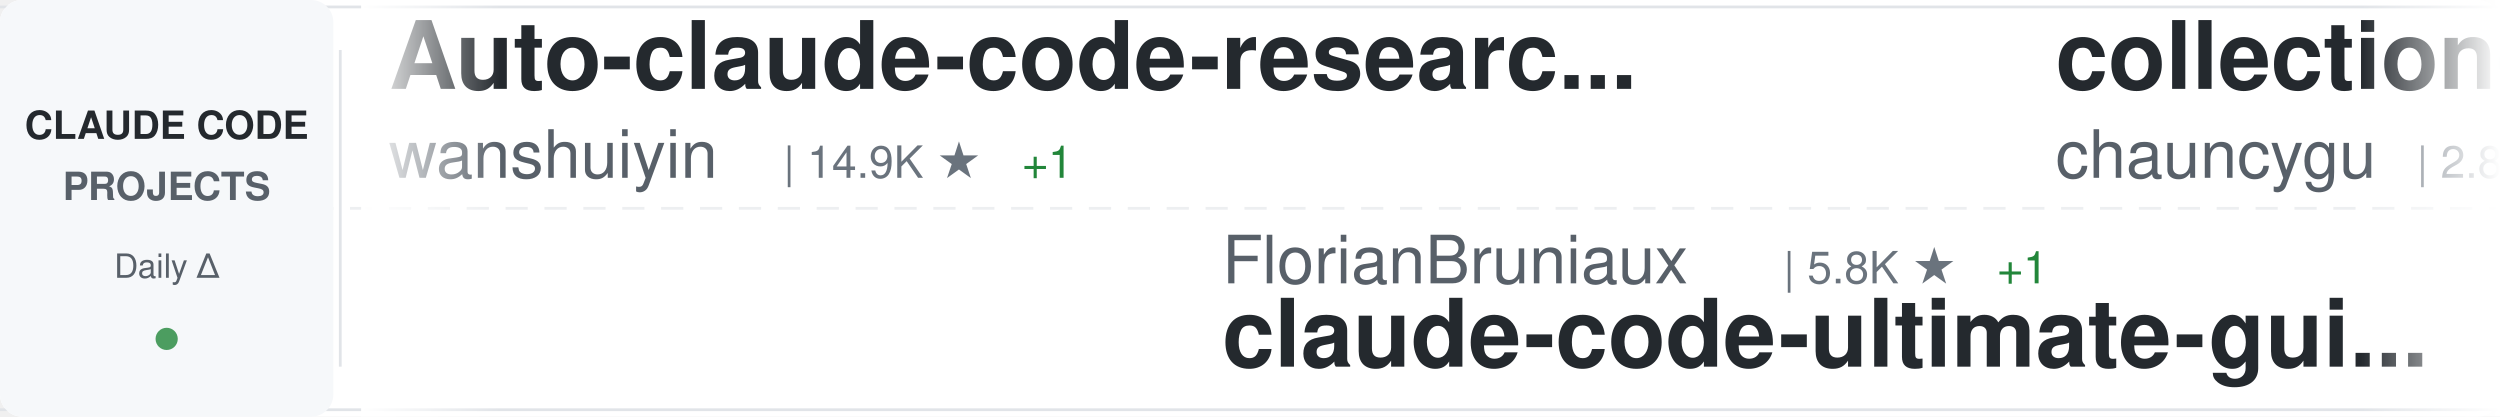
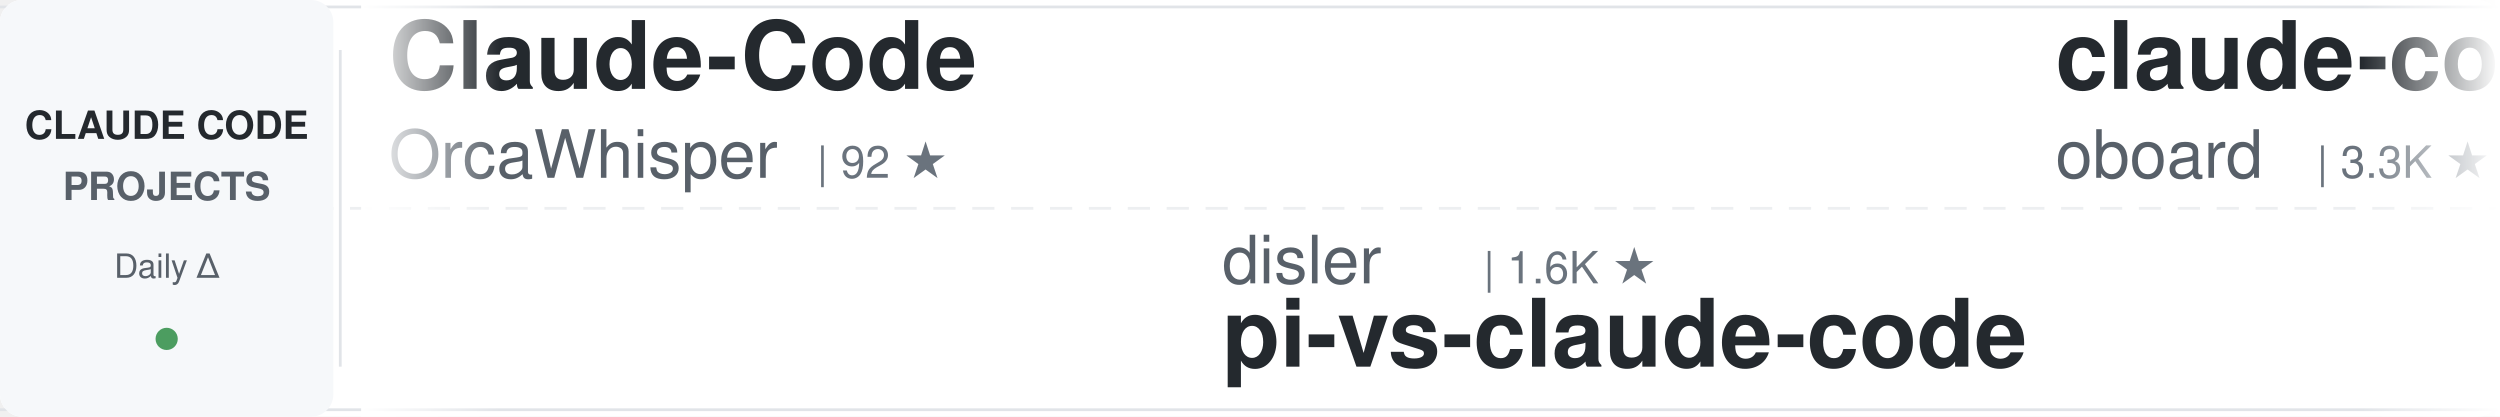
<svg xmlns="http://www.w3.org/2000/svg" width="900" height="150">
  <defs>
    <linearGradient id="awesomeLeftFade" x1="0%" y1="0%" x2="100%" y2="0%">
      <stop offset="0%" style="stop-color:#ffffff;stop-opacity:1" />
      <stop offset="100%" style="stop-color:#ffffff;stop-opacity:0" />
    </linearGradient>
    <linearGradient id="awesomeRightFade" x1="0%" y1="0%" x2="100%" y2="0%">
      <stop offset="0%" style="stop-color:#ffffff;stop-opacity:0" />
      <stop offset="100%" style="stop-color:#ffffff;stop-opacity:1" />
    </linearGradient>
  </defs>
  <rect width="900" height="150" fill="#ffffff" rx="8" />
  <rect x="0" y="2" width="900" height="1" fill="#e1e4e8" />
  <rect x="0" y="147" width="900" height="1" fill="#e1e4e8" />
  <line x1="0" y1="75" x2="900" y2="75" stroke="#e1e4e8" stroke-width="1" stroke-dasharray="8 6" opacity="0.6" />
  <rect x="0" y="0" width="120" height="150" fill="#f6f8fa" rx="8" />
  <text x="60" y="50" font-family="-apple-system, BlinkMacSystemFont, 'Segoe UI', Helvetica, Arial, sans-serif" font-size="14" font-weight="600" fill="#24292e" text-anchor="middle">CLAUDE CODE</text>
  <text x="60" y="72" font-family="-apple-system, BlinkMacSystemFont, 'Segoe UI', Helvetica, Arial, sans-serif" font-size="14" font-weight="600" fill="#586069" text-anchor="middle">PROJECTS</text>
  <text x="60" y="100" font-family="-apple-system, BlinkMacSystemFont, 'Segoe UI', Helvetica, Arial, sans-serif" font-size="12" font-weight="500" fill="#586069" text-anchor="middle">Daily Δ</text>
  <circle cx="60" cy="122" r="4" fill="#22863a" opacity="0.8" />
  <rect x="122" y="18" width="1" height="114" fill="#e1e4e8" />
  <clipPath id="awesomeTickerClip">
    <rect x="130" y="0" width="770" height="150" />
  </clipPath>
  <g clip-path="url(#awesomeTickerClip)">
    <g id="awesomeTickerItems">
      <animateTransform attributeName="transform" attributeType="XML" type="translate" from="0 0" to="-3000 0" dur="54s" repeatCount="indefinite" />
      <g transform="translate(0, 0)">
-         <text x="140" y="32" font-family="-apple-system, BlinkMacSystemFont, 'Segoe UI', Helvetica, Arial, sans-serif" font-size="34" font-weight="600" fill="#24292e">Auto-claude-code-researc...</text>
-         <text x="140" y="64" font-family="-apple-system, BlinkMacSystemFont, 'Segoe UI', Helvetica, Arial, sans-serif" font-size="24" font-weight="400" fill="#586069">wanshuiyin</text>
-         <text x="282" y="64" font-family="-apple-system, BlinkMacSystemFont, 'Segoe UI', Helvetica, Arial, sans-serif" font-size="16" font-weight="500" fill="#6a737d">| 14.9K ★</text>
-         <text x="368" y="64" font-family="-apple-system, BlinkMacSystemFont, 'Segoe UI', Helvetica, Arial, sans-serif" font-size="16" font-weight="500" fill="#22863a"> +1</text>
+         <text x="140" y="32" font-family="-apple-system, BlinkMacSystemFont, 'Segoe UI', Helvetica, Arial, sans-serif" font-size="34" font-weight="600" fill="#24292e">Claude-Code</text>
+         <text x="140" y="64" font-family="-apple-system, BlinkMacSystemFont, 'Segoe UI', Helvetica, Arial, sans-serif" font-size="24" font-weight="400" fill="#586069">OrcaWhisper</text>
+         <text x="294" y="64" font-family="-apple-system, BlinkMacSystemFont, 'Segoe UI', Helvetica, Arial, sans-serif" font-size="16" font-weight="500" fill="#6a737d">| 92 ★</text>
      </g>
      <g transform="translate(300, 0)">
-         <text x="140" y="102" font-family="-apple-system, BlinkMacSystemFont, 'Segoe UI', Helvetica, Arial, sans-serif" font-size="24" font-weight="400" fill="#586069">FlorianBruniaux</text>
-         <text x="342" y="102" font-family="-apple-system, BlinkMacSystemFont, 'Segoe UI', Helvetica, Arial, sans-serif" font-size="16" font-weight="500" fill="#6a737d">| 5.8K ★</text>
-         <text x="419" y="102" font-family="-apple-system, BlinkMacSystemFont, 'Segoe UI', Helvetica, Arial, sans-serif" font-size="16" font-weight="500" fill="#22863a"> +1</text>
-         <text x="140" y="132" font-family="-apple-system, BlinkMacSystemFont, 'Segoe UI', Helvetica, Arial, sans-serif" font-size="34" font-weight="600" fill="#24292e">claude-code-ultimate-gui...</text>
+         <text x="140" y="102" font-family="-apple-system, BlinkMacSystemFont, 'Segoe UI', Helvetica, Arial, sans-serif" font-size="24" font-weight="400" fill="#586069">disler</text>
+         <text x="234" y="102" font-family="-apple-system, BlinkMacSystemFont, 'Segoe UI', Helvetica, Arial, sans-serif" font-size="16" font-weight="500" fill="#6a737d">| 1.6K ★</text>
+         <text x="140" y="132" font-family="-apple-system, BlinkMacSystemFont, 'Segoe UI', Helvetica, Arial, sans-serif" font-size="34" font-weight="600" fill="#24292e">pi-vs-claude-code</text>
      </g>
      <g transform="translate(600, 0)">
-         <text x="140" y="32" font-family="-apple-system, BlinkMacSystemFont, 'Segoe UI', Helvetica, Arial, sans-serif" font-size="34" font-weight="600" fill="#24292e">collection-claude-code-s...</text>
-         <text x="140" y="64" font-family="-apple-system, BlinkMacSystemFont, 'Segoe UI', Helvetica, Arial, sans-serif" font-size="24" font-weight="400" fill="#586069">chauncygu</text>
-         <text x="270" y="64" font-family="-apple-system, BlinkMacSystemFont, 'Segoe UI', Helvetica, Arial, sans-serif" font-size="16" font-weight="500" fill="#6a737d">| 2.8K ★</text>
+         <text x="140" y="32" font-family="-apple-system, BlinkMacSystemFont, 'Segoe UI', Helvetica, Arial, sans-serif" font-size="34" font-weight="600" fill="#24292e">claude-code-rev</text>
+         <text x="140" y="64" font-family="-apple-system, BlinkMacSystemFont, 'Segoe UI', Helvetica, Arial, sans-serif" font-size="24" font-weight="400" fill="#586069">oboard</text>
+         <text x="234" y="64" font-family="-apple-system, BlinkMacSystemFont, 'Segoe UI', Helvetica, Arial, sans-serif" font-size="16" font-weight="500" fill="#6a737d">| 3.3K ★</text>
+         <text x="311" y="64" font-family="-apple-system, BlinkMacSystemFont, 'Segoe UI', Helvetica, Arial, sans-serif" font-size="16" font-weight="500" fill="#cb2431"> -1</text>
      </g>
      <g transform="translate(900, 0)">
-         <text x="140" y="102" font-family="-apple-system, BlinkMacSystemFont, 'Segoe UI', Helvetica, Arial, sans-serif" font-size="24" font-weight="400" fill="#586069">edmund-io</text>
-         <text x="270" y="102" font-family="-apple-system, BlinkMacSystemFont, 'Segoe UI', Helvetica, Arial, sans-serif" font-size="16" font-weight="500" fill="#6a737d">| 1.5K ★</text>
-         <text x="140" y="132" font-family="-apple-system, BlinkMacSystemFont, 'Segoe UI', Helvetica, Arial, sans-serif" font-size="34" font-weight="600" fill="#24292e">edmunds-claude-code</text>
+         <text x="140" y="102" font-family="-apple-system, BlinkMacSystemFont, 'Segoe UI', Helvetica, Arial, sans-serif" font-size="24" font-weight="400" fill="#586069">AICoderTudou</text>
+         <text x="306" y="102" font-family="-apple-system, BlinkMacSystemFont, 'Segoe UI', Helvetica, Arial, sans-serif" font-size="16" font-weight="500" fill="#6a737d">| 496 ★</text>
+         <text x="140" y="132" font-family="-apple-system, BlinkMacSystemFont, 'Segoe UI', Helvetica, Arial, sans-serif" font-size="34" font-weight="600" fill="#24292e">claude-code-tudou</text>
      </g>
      <g transform="translate(1200, 0)">
-         <text x="140" y="32" font-family="-apple-system, BlinkMacSystemFont, 'Segoe UI', Helvetica, Arial, sans-serif" font-size="34" font-weight="600" fill="#24292e">claude-code-source</text>
-         <text x="140" y="64" font-family="-apple-system, BlinkMacSystemFont, 'Segoe UI', Helvetica, Arial, sans-serif" font-size="24" font-weight="400" fill="#586069">JrCx7scC</text>
-         <text x="258" y="64" font-family="-apple-system, BlinkMacSystemFont, 'Segoe UI', Helvetica, Arial, sans-serif" font-size="16" font-weight="500" fill="#6a737d">| 374 ★</text>
+         <text x="140" y="32" font-family="-apple-system, BlinkMacSystemFont, 'Segoe UI', Helvetica, Arial, sans-serif" font-size="34" font-weight="600" fill="#24292e">claude-code-hub</text>
+         <text x="140" y="64" font-family="-apple-system, BlinkMacSystemFont, 'Segoe UI', Helvetica, Arial, sans-serif" font-size="24" font-weight="400" fill="#586069">ding113</text>
+         <text x="246" y="64" font-family="-apple-system, BlinkMacSystemFont, 'Segoe UI', Helvetica, Arial, sans-serif" font-size="16" font-weight="500" fill="#6a737d">| 3.3K ★</text>
      </g>
      <g transform="translate(1500, 0)">
-         <text x="140" y="102" font-family="-apple-system, BlinkMacSystemFont, 'Segoe UI', Helvetica, Arial, sans-serif" font-size="24" font-weight="400" fill="#586069">1rgs</text>
-         <text x="210" y="102" font-family="-apple-system, BlinkMacSystemFont, 'Segoe UI', Helvetica, Arial, sans-serif" font-size="16" font-weight="500" fill="#6a737d">| 3.7K ★</text>
-         <text x="140" y="132" font-family="-apple-system, BlinkMacSystemFont, 'Segoe UI', Helvetica, Arial, sans-serif" font-size="34" font-weight="600" fill="#24292e">claude-code-proxy</text>
+         <text x="140" y="102" font-family="-apple-system, BlinkMacSystemFont, 'Segoe UI', Helvetica, Arial, sans-serif" font-size="24" font-weight="400" fill="#586069">musistudio</text>
+         <text x="282" y="102" font-family="-apple-system, BlinkMacSystemFont, 'Segoe UI', Helvetica, Arial, sans-serif" font-size="16" font-weight="500" fill="#6a737d">| 36.7K ★</text>
+         <text x="140" y="132" font-family="-apple-system, BlinkMacSystemFont, 'Segoe UI', Helvetica, Arial, sans-serif" font-size="34" font-weight="600" fill="#24292e">claude-code-router</text>
      </g>
      <g transform="translate(1800, 0)">
-         <text x="140" y="32" font-family="-apple-system, BlinkMacSystemFont, 'Segoe UI', Helvetica, Arial, sans-serif" font-size="34" font-weight="600" fill="#24292e">claude-code-engineering</text>
-         <text x="140" y="64" font-family="-apple-system, BlinkMacSystemFont, 'Segoe UI', Helvetica, Arial, sans-serif" font-size="24" font-weight="400" fill="#586069">huangjia2019</text>
-         <text x="306" y="64" font-family="-apple-system, BlinkMacSystemFont, 'Segoe UI', Helvetica, Arial, sans-serif" font-size="16" font-weight="500" fill="#6a737d">| 1.1K ★</text>
+         <text x="140" y="32" font-family="-apple-system, BlinkMacSystemFont, 'Segoe UI', Helvetica, Arial, sans-serif" font-size="34" font-weight="600" fill="#24292e">system_prompts_leaks</text>
+         <text x="140" y="64" font-family="-apple-system, BlinkMacSystemFont, 'Segoe UI', Helvetica, Arial, sans-serif" font-size="24" font-weight="400" fill="#586069">asgeirtj</text>
+         <text x="258" y="64" font-family="-apple-system, BlinkMacSystemFont, 'Segoe UI', Helvetica, Arial, sans-serif" font-size="16" font-weight="500" fill="#6a737d">| 63.2K ★</text>
+         <text x="344" y="64" font-family="-apple-system, BlinkMacSystemFont, 'Segoe UI', Helvetica, Arial, sans-serif" font-size="16" font-weight="500" fill="#22863a"> +9</text>
      </g>
      <g transform="translate(2100, 0)">
-         <text x="140" y="102" font-family="-apple-system, BlinkMacSystemFont, 'Segoe UI', Helvetica, Arial, sans-serif" font-size="24" font-weight="400" fill="#586069">kodu-ai</text>
-         <text x="246" y="102" font-family="-apple-system, BlinkMacSystemFont, 'Segoe UI', Helvetica, Arial, sans-serif" font-size="16" font-weight="500" fill="#6a737d">| 5.2K ★</text>
-         <text x="140" y="132" font-family="-apple-system, BlinkMacSystemFont, 'Segoe UI', Helvetica, Arial, sans-serif" font-size="34" font-weight="600" fill="#24292e">claude-coder</text>
+         <text x="140" y="102" font-family="-apple-system, BlinkMacSystemFont, 'Segoe UI', Helvetica, Arial, sans-serif" font-size="24" font-weight="400" fill="#586069">ChrisWiles</text>
+         <text x="282" y="102" font-family="-apple-system, BlinkMacSystemFont, 'Segoe UI', Helvetica, Arial, sans-serif" font-size="16" font-weight="500" fill="#6a737d">| 6.0K ★</text>
+         <text x="140" y="132" font-family="-apple-system, BlinkMacSystemFont, 'Segoe UI', Helvetica, Arial, sans-serif" font-size="34" font-weight="600" fill="#24292e">claude-code-showcase</text>
      </g>
      <g transform="translate(2400, 0)">
-         <text x="140" y="32" font-family="-apple-system, BlinkMacSystemFont, 'Segoe UI', Helvetica, Arial, sans-serif" font-size="34" font-weight="600" fill="#24292e">claude-code-source-code-...</text>
-         <text x="140" y="64" font-family="-apple-system, BlinkMacSystemFont, 'Segoe UI', Helvetica, Arial, sans-serif" font-size="24" font-weight="400" fill="#586069">ghuntley</text>
-         <text x="258" y="64" font-family="-apple-system, BlinkMacSystemFont, 'Segoe UI', Helvetica, Arial, sans-serif" font-size="16" font-weight="500" fill="#6a737d">| 990 ★</text>
+         <text x="140" y="32" font-family="-apple-system, BlinkMacSystemFont, 'Segoe UI', Helvetica, Arial, sans-serif" font-size="34" font-weight="600" fill="#24292e">awesome-claude-code-suba...</text>
+         <text x="140" y="64" font-family="-apple-system, BlinkMacSystemFont, 'Segoe UI', Helvetica, Arial, sans-serif" font-size="24" font-weight="400" fill="#586069">VoltAgent</text>
+         <text x="270" y="64" font-family="-apple-system, BlinkMacSystemFont, 'Segoe UI', Helvetica, Arial, sans-serif" font-size="16" font-weight="500" fill="#6a737d">| 24.5K ★</text>
+         <text x="356" y="64" font-family="-apple-system, BlinkMacSystemFont, 'Segoe UI', Helvetica, Arial, sans-serif" font-size="16" font-weight="500" fill="#22863a"> +3</text>
      </g>
      <g transform="translate(2700, 0)">
-         <text x="140" y="102" font-family="-apple-system, BlinkMacSystemFont, 'Segoe UI', Helvetica, Arial, sans-serif" font-size="24" font-weight="400" fill="#586069">alejandrobalderas</text>
-         <text x="366" y="102" font-family="-apple-system, BlinkMacSystemFont, 'Segoe UI', Helvetica, Arial, sans-serif" font-size="16" font-weight="500" fill="#6a737d">| 2.8K ★</text>
-         <text x="140" y="132" font-family="-apple-system, BlinkMacSystemFont, 'Segoe UI', Helvetica, Arial, sans-serif" font-size="34" font-weight="600" fill="#24292e">claude-code-from-source</text>
+         <text x="140" y="102" font-family="-apple-system, BlinkMacSystemFont, 'Segoe UI', Helvetica, Arial, sans-serif" font-size="24" font-weight="400" fill="#586069">anthropics</text>
+         <text x="282" y="102" font-family="-apple-system, BlinkMacSystemFont, 'Segoe UI', Helvetica, Arial, sans-serif" font-size="16" font-weight="500" fill="#6a737d">| 949 ★</text>
+         <text x="140" y="132" font-family="-apple-system, BlinkMacSystemFont, 'Segoe UI', Helvetica, Arial, sans-serif" font-size="34" font-weight="600" fill="#24292e">claude-code-base-action</text>
      </g>
      <g transform="translate(3000, 0)">
-         <text x="140" y="32" font-family="-apple-system, BlinkMacSystemFont, 'Segoe UI', Helvetica, Arial, sans-serif" font-size="34" font-weight="600" fill="#24292e">Auto-claude-code-researc...</text>
-         <text x="140" y="64" font-family="-apple-system, BlinkMacSystemFont, 'Segoe UI', Helvetica, Arial, sans-serif" font-size="24" font-weight="400" fill="#586069">wanshuiyin</text>
-         <text x="282" y="64" font-family="-apple-system, BlinkMacSystemFont, 'Segoe UI', Helvetica, Arial, sans-serif" font-size="16" font-weight="500" fill="#6a737d">| 14.9K ★</text>
-         <text x="368" y="64" font-family="-apple-system, BlinkMacSystemFont, 'Segoe UI', Helvetica, Arial, sans-serif" font-size="16" font-weight="500" fill="#22863a"> +1</text>
+         <text x="140" y="32" font-family="-apple-system, BlinkMacSystemFont, 'Segoe UI', Helvetica, Arial, sans-serif" font-size="34" font-weight="600" fill="#24292e">Claude-Code</text>
+         <text x="140" y="64" font-family="-apple-system, BlinkMacSystemFont, 'Segoe UI', Helvetica, Arial, sans-serif" font-size="24" font-weight="400" fill="#586069">OrcaWhisper</text>
+         <text x="294" y="64" font-family="-apple-system, BlinkMacSystemFont, 'Segoe UI', Helvetica, Arial, sans-serif" font-size="16" font-weight="500" fill="#6a737d">| 92 ★</text>
      </g>
      <g transform="translate(3300, 0)">
-         <text x="140" y="102" font-family="-apple-system, BlinkMacSystemFont, 'Segoe UI', Helvetica, Arial, sans-serif" font-size="24" font-weight="400" fill="#586069">FlorianBruniaux</text>
-         <text x="342" y="102" font-family="-apple-system, BlinkMacSystemFont, 'Segoe UI', Helvetica, Arial, sans-serif" font-size="16" font-weight="500" fill="#6a737d">| 5.8K ★</text>
-         <text x="419" y="102" font-family="-apple-system, BlinkMacSystemFont, 'Segoe UI', Helvetica, Arial, sans-serif" font-size="16" font-weight="500" fill="#22863a"> +1</text>
-         <text x="140" y="132" font-family="-apple-system, BlinkMacSystemFont, 'Segoe UI', Helvetica, Arial, sans-serif" font-size="34" font-weight="600" fill="#24292e">claude-code-ultimate-gui...</text>
+         <text x="140" y="102" font-family="-apple-system, BlinkMacSystemFont, 'Segoe UI', Helvetica, Arial, sans-serif" font-size="24" font-weight="400" fill="#586069">disler</text>
+         <text x="234" y="102" font-family="-apple-system, BlinkMacSystemFont, 'Segoe UI', Helvetica, Arial, sans-serif" font-size="16" font-weight="500" fill="#6a737d">| 1.6K ★</text>
+         <text x="140" y="132" font-family="-apple-system, BlinkMacSystemFont, 'Segoe UI', Helvetica, Arial, sans-serif" font-size="34" font-weight="600" fill="#24292e">pi-vs-claude-code</text>
      </g>
      <g transform="translate(3600, 0)">
-         <text x="140" y="32" font-family="-apple-system, BlinkMacSystemFont, 'Segoe UI', Helvetica, Arial, sans-serif" font-size="34" font-weight="600" fill="#24292e">collection-claude-code-s...</text>
-         <text x="140" y="64" font-family="-apple-system, BlinkMacSystemFont, 'Segoe UI', Helvetica, Arial, sans-serif" font-size="24" font-weight="400" fill="#586069">chauncygu</text>
-         <text x="270" y="64" font-family="-apple-system, BlinkMacSystemFont, 'Segoe UI', Helvetica, Arial, sans-serif" font-size="16" font-weight="500" fill="#6a737d">| 2.8K ★</text>
+         <text x="140" y="32" font-family="-apple-system, BlinkMacSystemFont, 'Segoe UI', Helvetica, Arial, sans-serif" font-size="34" font-weight="600" fill="#24292e">claude-code-rev</text>
+         <text x="140" y="64" font-family="-apple-system, BlinkMacSystemFont, 'Segoe UI', Helvetica, Arial, sans-serif" font-size="24" font-weight="400" fill="#586069">oboard</text>
+         <text x="234" y="64" font-family="-apple-system, BlinkMacSystemFont, 'Segoe UI', Helvetica, Arial, sans-serif" font-size="16" font-weight="500" fill="#6a737d">| 3.3K ★</text>
+         <text x="311" y="64" font-family="-apple-system, BlinkMacSystemFont, 'Segoe UI', Helvetica, Arial, sans-serif" font-size="16" font-weight="500" fill="#cb2431"> -1</text>
      </g>
      <g transform="translate(3900, 0)">
-         <text x="140" y="102" font-family="-apple-system, BlinkMacSystemFont, 'Segoe UI', Helvetica, Arial, sans-serif" font-size="24" font-weight="400" fill="#586069">edmund-io</text>
-         <text x="270" y="102" font-family="-apple-system, BlinkMacSystemFont, 'Segoe UI', Helvetica, Arial, sans-serif" font-size="16" font-weight="500" fill="#6a737d">| 1.5K ★</text>
-         <text x="140" y="132" font-family="-apple-system, BlinkMacSystemFont, 'Segoe UI', Helvetica, Arial, sans-serif" font-size="34" font-weight="600" fill="#24292e">edmunds-claude-code</text>
+         <text x="140" y="102" font-family="-apple-system, BlinkMacSystemFont, 'Segoe UI', Helvetica, Arial, sans-serif" font-size="24" font-weight="400" fill="#586069">AICoderTudou</text>
+         <text x="306" y="102" font-family="-apple-system, BlinkMacSystemFont, 'Segoe UI', Helvetica, Arial, sans-serif" font-size="16" font-weight="500" fill="#6a737d">| 496 ★</text>
+         <text x="140" y="132" font-family="-apple-system, BlinkMacSystemFont, 'Segoe UI', Helvetica, Arial, sans-serif" font-size="34" font-weight="600" fill="#24292e">claude-code-tudou</text>
      </g>
    </g>
  </g>
  <rect x="130" y="0" width="50" height="150" fill="url(#awesomeLeftFade)" />
  <rect x="850" y="0" width="50" height="150" fill="url(#awesomeRightFade)" />
</svg>
